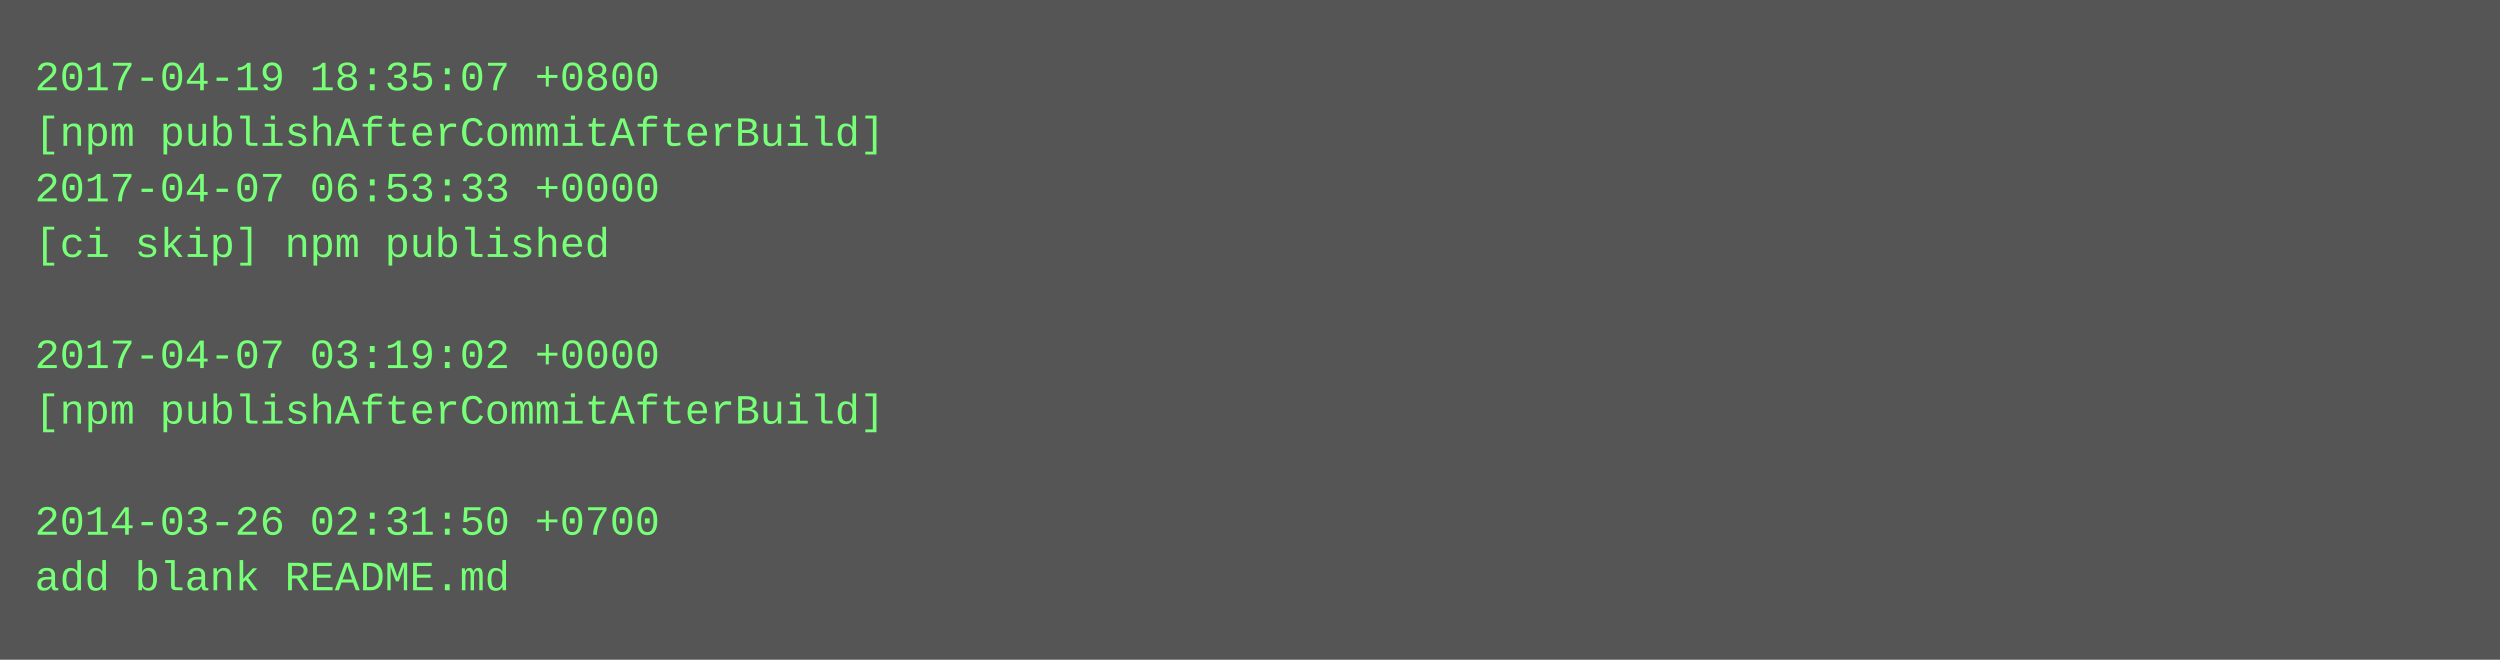
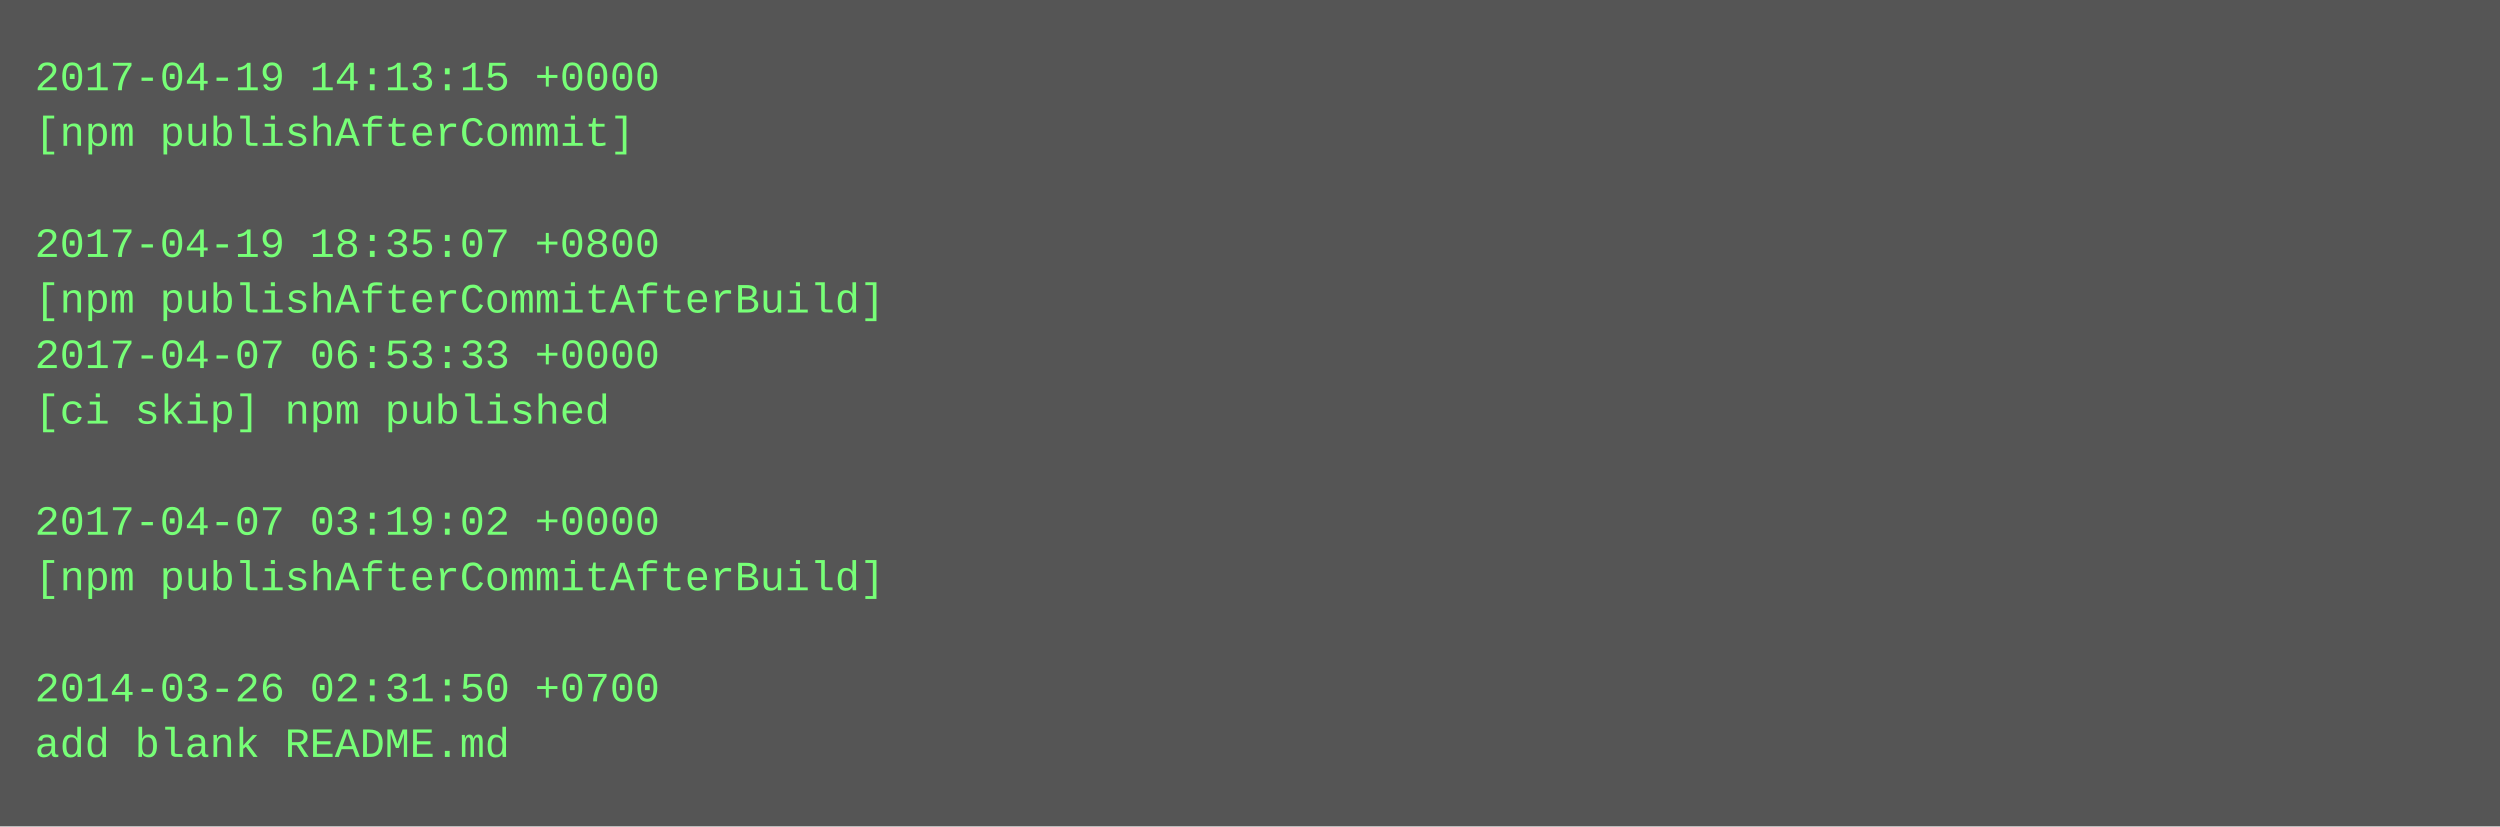
- <svg xmlns="http://www.w3.org/2000/svg" height="190" width="720">
-   <rect height="190" fill="#555" width="720" />
+ <svg xmlns="http://www.w3.org/2000/svg" height="238" width="720">
+   <rect height="238" fill="#555" width="720" />
  <text fill="#7f7" font-family="Courier New" font-size="12" xml:space="preserve">
-     <tspan x="10" y="26">2017-04-19 18:35:07 +0800</tspan>
-     <tspan x="10" y="42">[npm publishAfterCommitAfterBuild]</tspan>
-     <tspan x="10" y="58">2017-04-07 06:53:33 +0000</tspan>
-     <tspan x="10" y="74">[ci skip] npm published</tspan>
-     <tspan x="10" y="90" />
-     <tspan x="10" y="106">2017-04-07 03:19:02 +0000</tspan>
-     <tspan x="10" y="122">[npm publishAfterCommitAfterBuild]</tspan>
+     <tspan x="10" y="26">2017-04-19 14:13:15 +0000</tspan>
+     <tspan x="10" y="42">[npm publishAfterCommit]</tspan>
+     <tspan x="10" y="58" />
+     <tspan x="10" y="74">2017-04-19 18:35:07 +0800</tspan>
+     <tspan x="10" y="90">[npm publishAfterCommitAfterBuild]</tspan>
+     <tspan x="10" y="106">2017-04-07 06:53:33 +0000</tspan>
+     <tspan x="10" y="122">[ci skip] npm published</tspan>
    <tspan x="10" y="138" />
-     <tspan x="10" y="154">2014-03-26 02:31:50 +0700</tspan>
-     <tspan x="10" y="170">add blank README.md</tspan>
+     <tspan x="10" y="154">2017-04-07 03:19:02 +0000</tspan>
+     <tspan x="10" y="170">[npm publishAfterCommitAfterBuild]</tspan>
+     <tspan x="10" y="186" />
+     <tspan x="10" y="202">2014-03-26 02:31:50 +0700</tspan>
+     <tspan x="10" y="218">add blank README.md</tspan>
  </text>
</svg>
